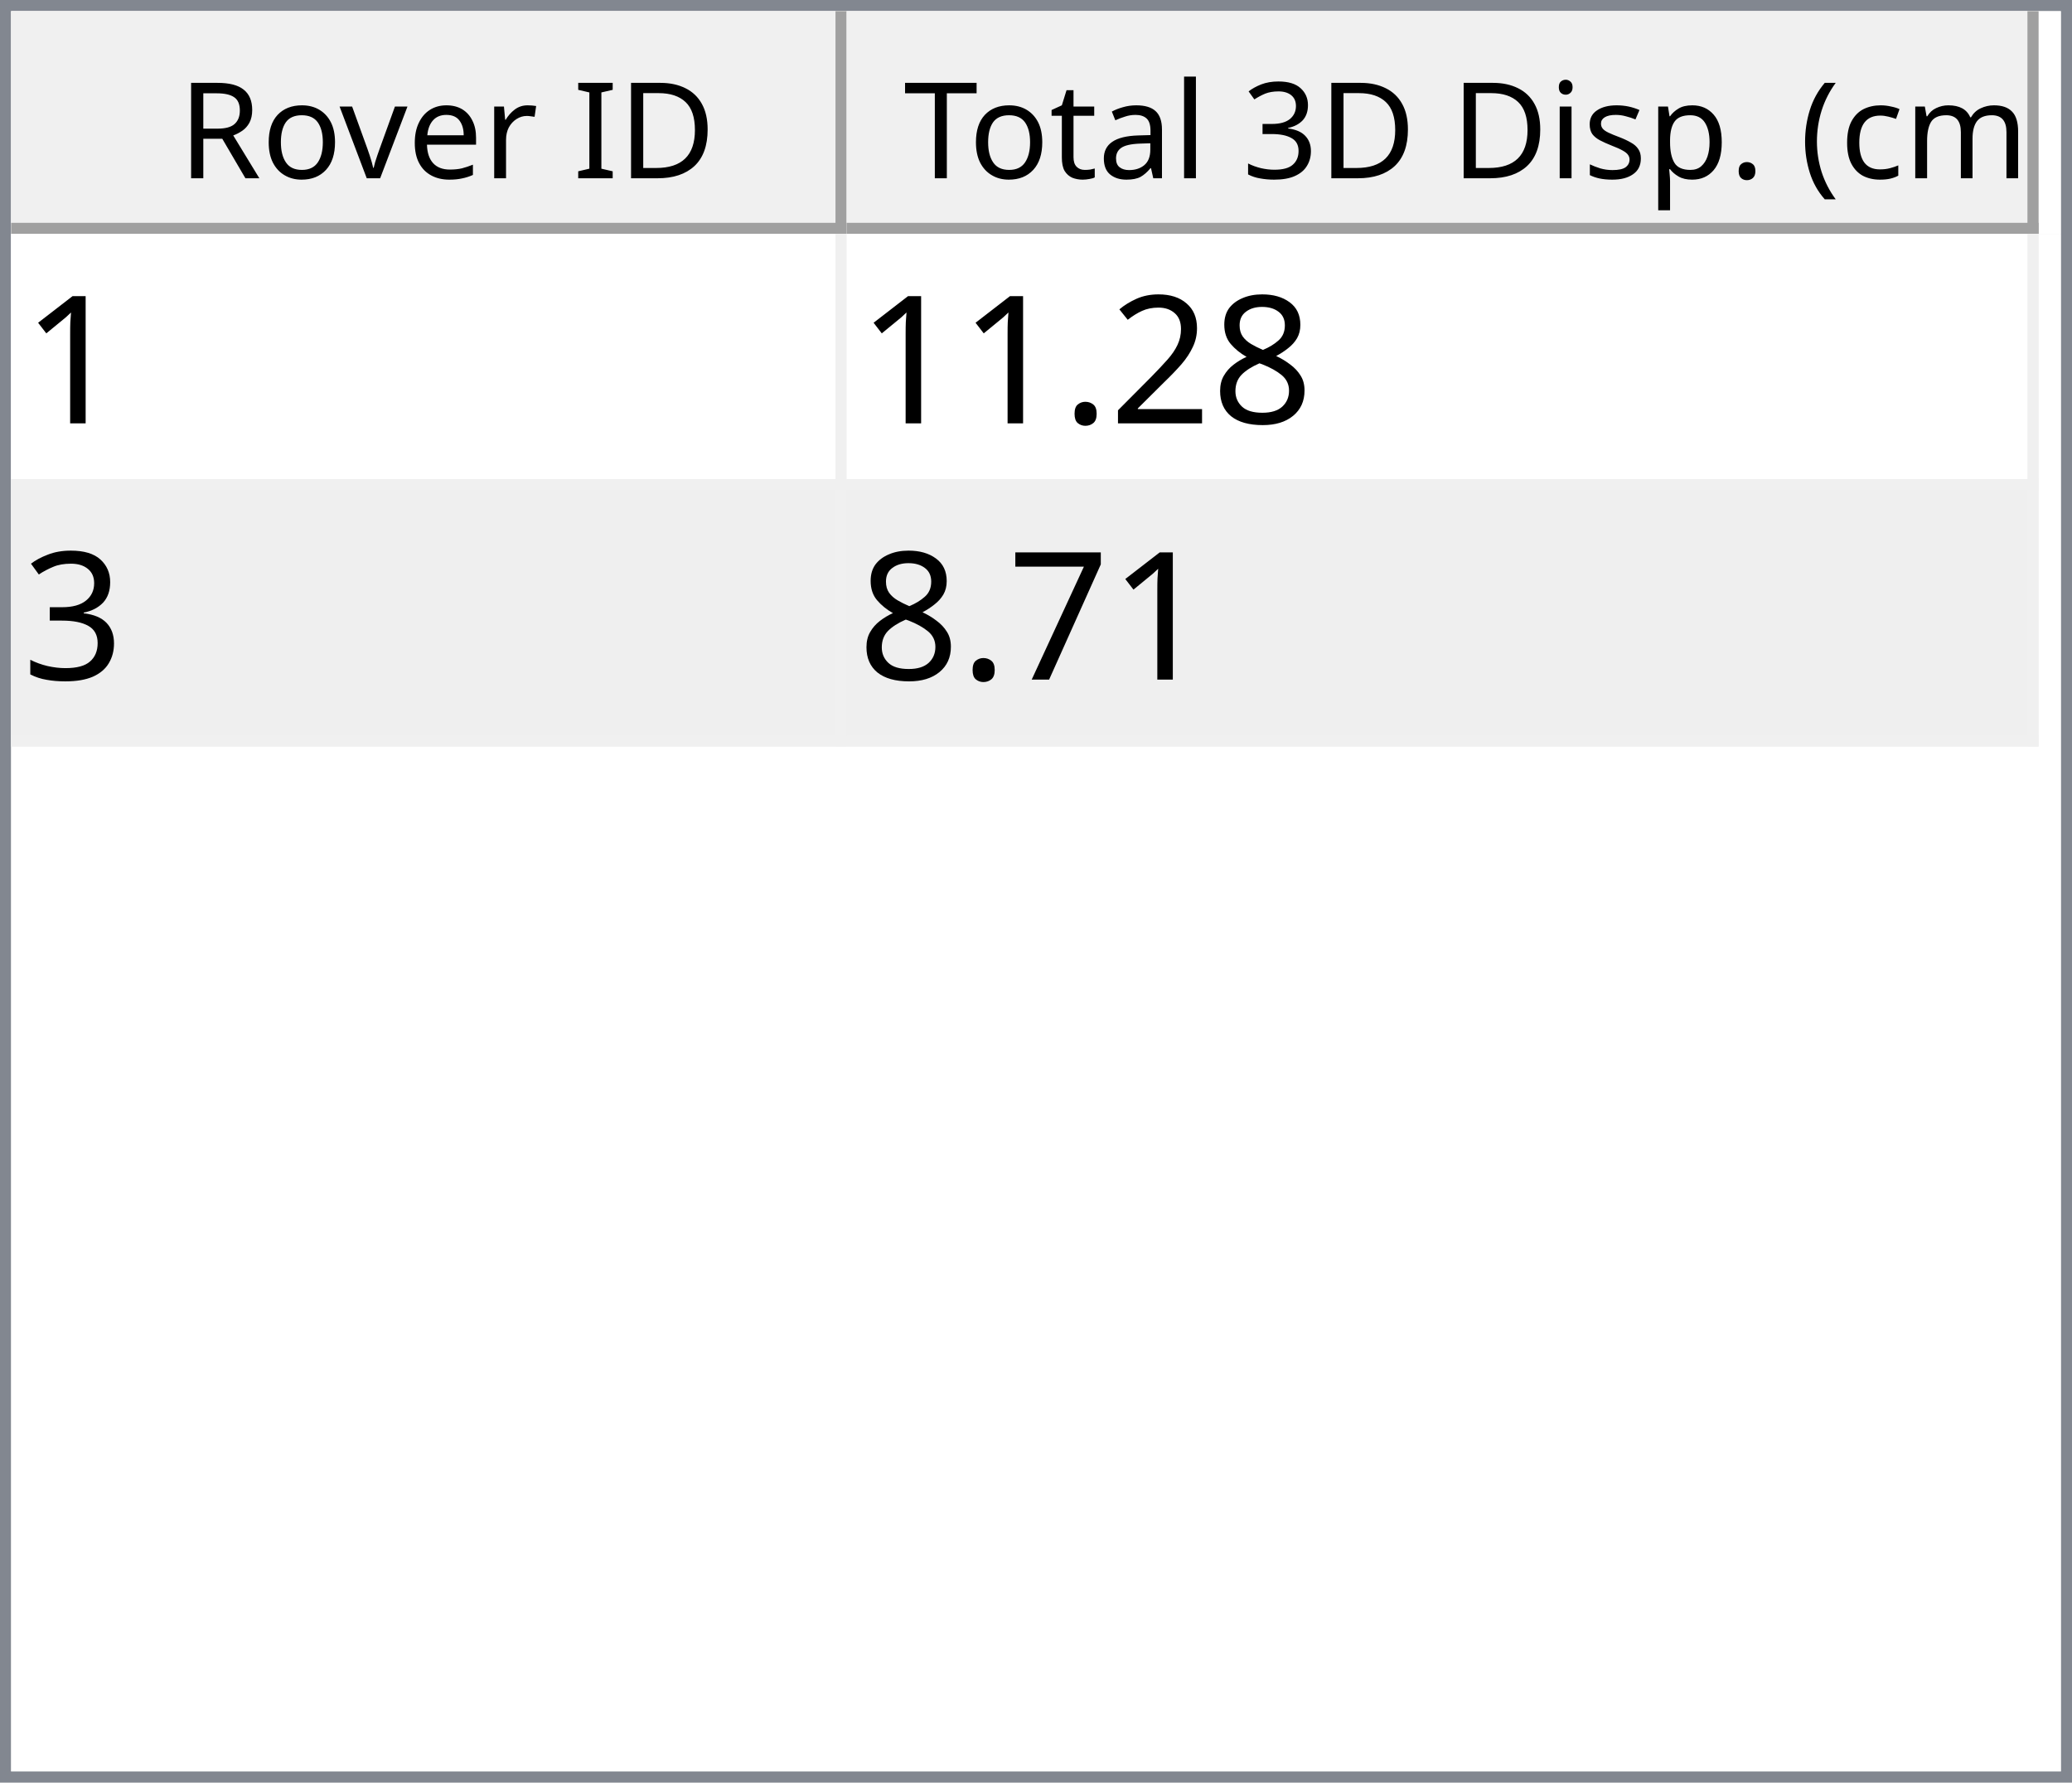
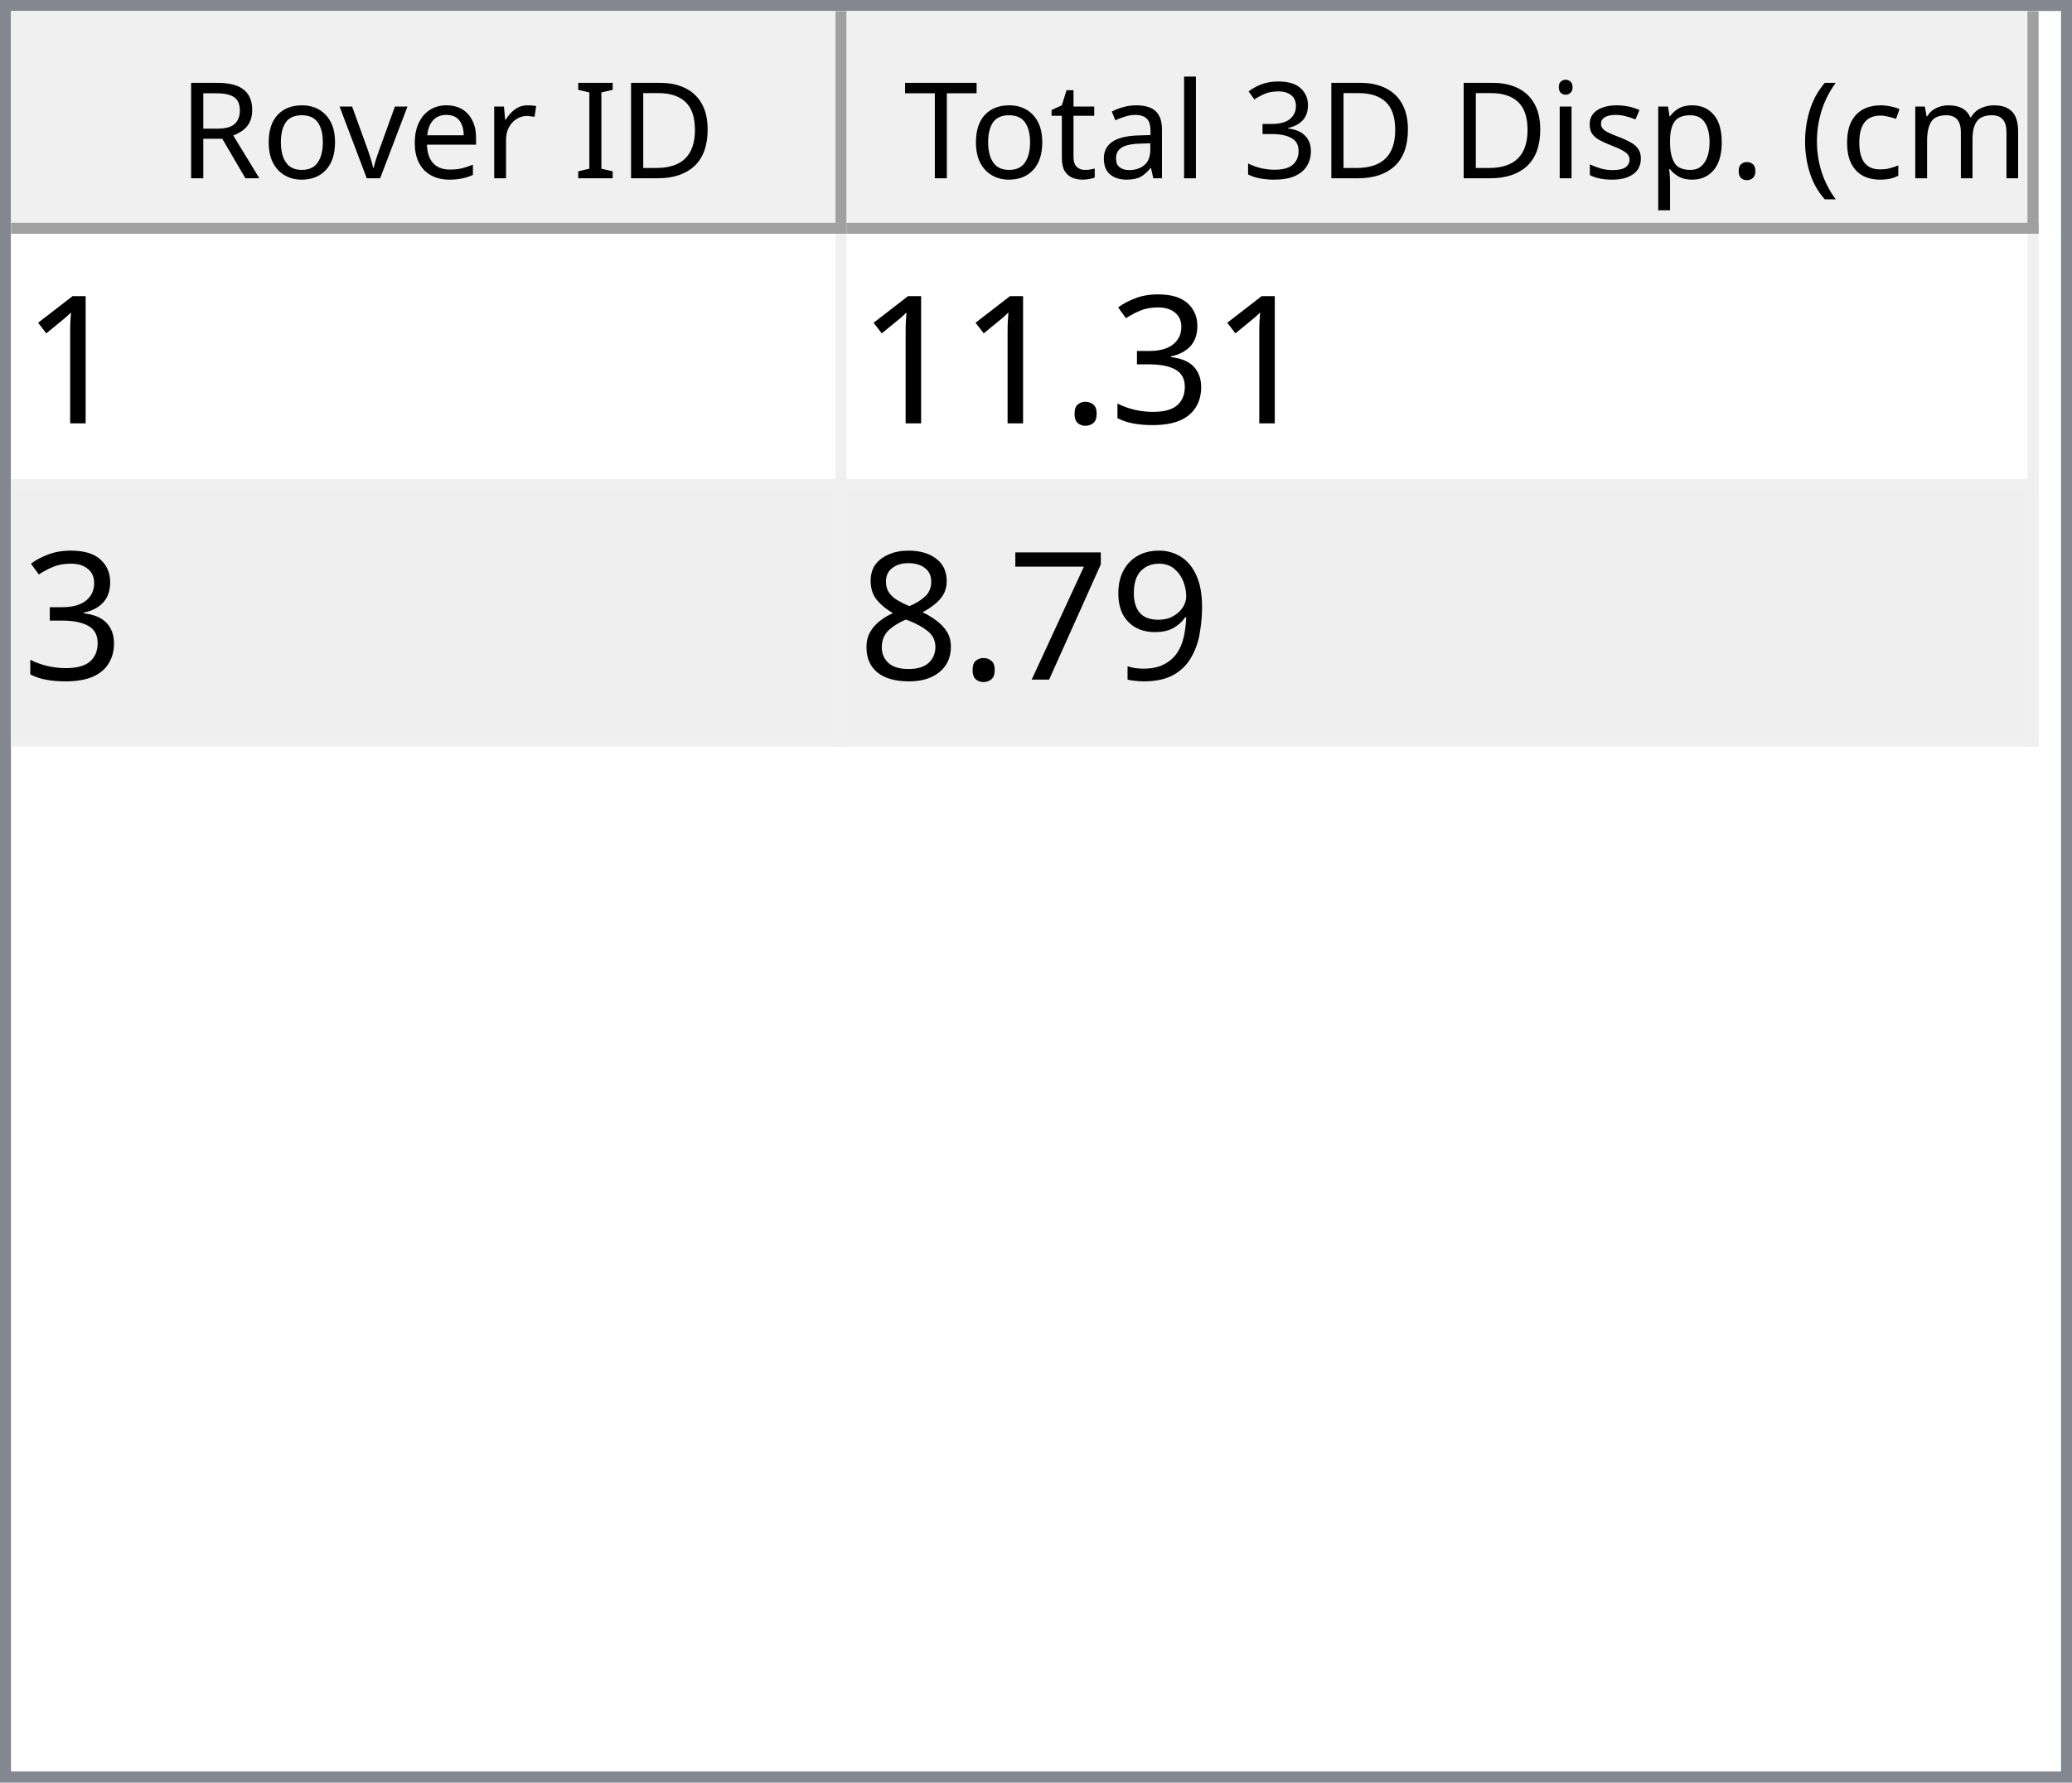
<svg xmlns="http://www.w3.org/2000/svg" style="fill-opacity:1; color-rendering:auto; color-interpolation:auto; text-rendering:auto; stroke:black; stroke-linecap:square; stroke-miterlimit:10; shape-rendering:auto; stroke-opacity:1; fill:black; stroke-dasharray:none; font-weight:normal; stroke-width:1; font-family:'Dialog'; font-style:normal; stroke-linejoin:miter; font-size:12px; stroke-dashoffset:0; image-rendering:auto;" width="186" height="160">
  <defs id="genericDefs" />
  <g>
    <defs id="defs1">
      <clipPath clipPathUnits="userSpaceOnUse" id="clipPath1">
        <path d="M0 0 L186 0 L186 160 L0 160 L0 0 Z" />
      </clipPath>
      <clipPath clipPathUnits="userSpaceOnUse" id="clipPath2">
        <path d="M0 0 L0 160 L186 160 L186 0 Z" />
      </clipPath>
      <clipPath clipPathUnits="userSpaceOnUse" id="clipPath3">
        <path d="M0 0 L0 20 L184 20 L184 0 Z" />
      </clipPath>
      <clipPath clipPathUnits="userSpaceOnUse" id="clipPath4">
        <path d="M0 0 L0 20 L75 20 L75 0 Z" />
      </clipPath>
      <clipPath clipPathUnits="userSpaceOnUse" id="clipPath5">
        <path d="M1 1 L1 19 L74 19 L74 1 Z" />
      </clipPath>
      <clipPath clipPathUnits="userSpaceOnUse" id="clipPath6">
        <path d="M0 0 L0 18 L73 18 L73 0 Z" />
      </clipPath>
      <clipPath clipPathUnits="userSpaceOnUse" id="clipPath7">
        <path d="M-0.5 -0.5 L-0.5 19.5 L74.5 19.5 L74.5 -0.5 Z" />
      </clipPath>
      <clipPath clipPathUnits="userSpaceOnUse" id="clipPath8">
        <path d="M0 0 L0 20 L107 20 L107 0 Z" />
      </clipPath>
      <clipPath clipPathUnits="userSpaceOnUse" id="clipPath9">
        <path d="M1 1 L1 19 L106 19 L106 1 Z" />
      </clipPath>
      <clipPath clipPathUnits="userSpaceOnUse" id="clipPath10">
        <path d="M0 0 L0 18 L105 18 L105 0 Z" />
      </clipPath>
      <clipPath clipPathUnits="userSpaceOnUse" id="clipPath11">
        <path d="M-0.5 -0.5 L-0.5 19.5 L106.5 19.5 L106.5 -0.5 Z" />
      </clipPath>
      <clipPath clipPathUnits="userSpaceOnUse" id="clipPath12">
        <path d="M0 0 L0 138 L184 138 L184 0 Z" />
      </clipPath>
      <clipPath clipPathUnits="userSpaceOnUse" id="clipPath13">
        <path d="M0 0 L0 46 L182 46 L182 0 Z" />
      </clipPath>
      <clipPath clipPathUnits="userSpaceOnUse" id="clipPath14">
        <path d="M-0.5 -0.5 L-0.5 45.5 L181.5 45.5 L181.5 -0.5 Z" />
      </clipPath>
      <clipPath clipPathUnits="userSpaceOnUse" id="clipPath15">
        <path d="M0 0 L0 22 L74 22 L74 0 Z" />
      </clipPath>
      <clipPath clipPathUnits="userSpaceOnUse" id="clipPath16">
        <path d="M0 0 L0 22 L106 22 L106 0 Z" />
      </clipPath>
      <font horiz-adv-x="64.551" id="font1">
        <font-face ascent="107.91" descent="25.098" units-per-em="100" style="font-style:normal; font-family:Segoe UI; font-weight:normal;" />
        <missing-glyph horiz-adv-x="64.551" d="M8.109 0 L8.109 68.266 L56.453 68.266 L56.453 0 L8.109 0 ZM15.328 7.234 L49.219 7.234 L49.219 61.031 L15.328 61.031 L15.328 7.234 Z" />
        <glyph unicode="D" horiz-adv-x="70.117" d="M9.188 0 L9.188 70.016 L28.516 70.016 Q65.531 70.016 65.531 35.891 Q65.531 19.672 55.25 9.836 Q44.969 0 27.734 0 L9.188 0 ZM17.391 62.594 L17.391 7.422 L27.828 7.422 Q41.609 7.422 49.273 14.797 Q56.938 22.172 56.938 35.688 Q56.938 62.594 28.328 62.594 L17.391 62.594 Z" />
        <glyph unicode="I" horiz-adv-x="26.611" d="M17.391 0 L9.188 0 L9.188 70.016 L17.391 70.016 L17.391 0 Z" />
        <glyph unicode=" " horiz-adv-x="27.393" d="" />
        <glyph unicode="r" horiz-adv-x="34.766" d="M34.188 41.891 Q32.078 43.5 28.125 43.5 Q23 43.5 19.555 38.672 Q16.109 33.844 16.109 25.484 L16.109 0 L8.109 0 L8.109 50 L16.109 50 L16.109 39.703 L16.312 39.703 Q18.016 44.969 21.531 47.922 Q25.047 50.875 29.391 50.875 Q32.516 50.875 34.188 50.203 L34.188 41.891 Z" />
        <glyph unicode="e" horiz-adv-x="52.295" d="M48.297 23 L12.984 23 Q13.188 14.656 17.484 10.109 Q21.781 5.562 29.297 5.562 Q37.75 5.562 44.828 11.141 L44.828 3.609 Q38.234 -1.172 27.391 -1.172 Q16.797 -1.172 10.742 5.641 Q4.688 12.453 4.688 24.812 Q4.688 36.469 11.305 43.82 Q17.922 51.172 27.734 51.172 Q37.547 51.172 42.922 44.828 Q48.297 38.484 48.297 27.203 L48.297 23 ZM40.094 29.781 Q40.047 36.719 36.75 40.578 Q33.453 44.438 27.594 44.438 Q21.922 44.438 17.969 40.383 Q14.016 36.328 13.094 29.781 L40.094 29.781 Z" />
        <glyph unicode="v" horiz-adv-x="47.9" d="M47.406 50 L27.484 0 L19.625 0 L0.688 50 L9.469 50 L22.172 13.672 Q23.578 9.672 23.922 6.688 L24.125 6.688 Q24.609 10.453 25.688 13.484 L38.969 50 L47.406 50 Z" />
        <glyph unicode="o" horiz-adv-x="58.594" d="M29 -1.172 Q17.922 -1.172 11.305 5.836 Q4.688 12.844 4.688 24.422 Q4.688 37.016 11.57 44.094 Q18.453 51.172 30.172 51.172 Q41.359 51.172 47.633 44.289 Q53.906 37.406 53.906 25.203 Q53.906 13.234 47.141 6.031 Q40.375 -1.172 29 -1.172 ZM29.594 44.438 Q21.875 44.438 17.383 39.188 Q12.891 33.938 12.891 24.703 Q12.891 15.828 17.43 10.695 Q21.969 5.562 29.594 5.562 Q37.359 5.562 41.531 10.594 Q45.703 15.625 45.703 24.906 Q45.703 34.281 41.531 39.359 Q37.359 44.438 29.594 44.438 Z" />
        <glyph unicode="R" horiz-adv-x="59.814" d="M59.375 0 L49.609 0 L37.891 19.625 Q36.281 22.359 34.766 24.289 Q33.25 26.219 31.664 27.438 Q30.078 28.656 28.25 29.219 Q26.422 29.781 24.125 29.781 L17.391 29.781 L17.391 0 L9.188 0 L9.188 70.016 L30.078 70.016 Q34.672 70.016 38.555 68.867 Q42.438 67.719 45.289 65.375 Q48.141 63.031 49.758 59.547 Q51.375 56.062 51.375 51.375 Q51.375 47.703 50.273 44.656 Q49.172 41.609 47.148 39.211 Q45.125 36.812 42.266 35.133 Q39.406 33.453 35.844 32.516 L35.844 32.328 Q37.594 31.547 38.891 30.547 Q40.188 29.547 41.359 28.18 Q42.531 26.812 43.68 25.078 Q44.828 23.344 46.234 21.047 L59.375 0 ZM17.391 62.594 L17.391 37.203 L28.516 37.203 Q31.594 37.203 34.203 38.133 Q36.812 39.062 38.719 40.797 Q40.625 42.531 41.703 45.047 Q42.781 47.562 42.781 50.688 Q42.781 56.297 39.141 59.445 Q35.5 62.594 28.609 62.594 L17.391 62.594 Z" />
        <glyph unicode=")" horiz-adv-x="30.176" d="M8.297 -15.922 L1.172 -15.922 Q16.406 2.344 16.406 26.812 Q16.406 51.469 1.078 70.016 L8.297 70.016 Q23.531 52.156 23.531 26.703 Q23.531 1.375 8.297 -15.922 Z" />
        <glyph unicode="m" horiz-adv-x="86.133" d="M79.109 0 L71.094 0 L71.094 28.719 Q71.094 37.016 68.531 40.727 Q65.969 44.438 59.906 44.438 Q54.781 44.438 51.195 39.75 Q47.609 35.062 47.609 28.516 L47.609 0 L39.594 0 L39.594 29.688 Q39.594 44.438 28.219 44.438 Q22.953 44.438 19.531 40.016 Q16.109 35.594 16.109 28.516 L16.109 0 L8.109 0 L8.109 50 L16.109 50 L16.109 42.094 L16.312 42.094 Q21.625 51.172 31.844 51.172 Q36.969 51.172 40.773 48.312 Q44.578 45.453 46 40.828 Q51.562 51.172 62.594 51.172 Q79.109 51.172 79.109 30.812 L79.109 0 Z" />
        <glyph unicode="c" horiz-adv-x="46.191" d="M42.188 2.297 Q36.422 -1.172 28.516 -1.172 Q17.828 -1.172 11.258 5.789 Q4.688 12.75 4.688 23.828 Q4.688 36.188 11.766 43.68 Q18.844 51.172 30.672 51.172 Q37.25 51.172 42.281 48.734 L42.281 40.531 Q36.719 44.438 30.375 44.438 Q22.703 44.438 17.797 38.945 Q12.891 33.453 12.891 24.516 Q12.891 15.719 17.508 10.641 Q22.125 5.562 29.891 5.562 Q36.422 5.562 42.188 9.906 L42.188 2.297 Z" />
        <glyph unicode="(" horiz-adv-x="30.176" d="M29.109 -15.922 L21.969 -15.922 Q6.844 1.375 6.844 26.703 Q6.844 52.156 21.969 70.016 L29.203 70.016 Q13.875 51.469 13.875 26.812 Q13.875 2.344 29.109 -15.922 Z" />
        <glyph unicode="." horiz-adv-x="21.68" d="M10.891 -1.078 Q8.641 -1.078 7.055 0.539 Q5.469 2.156 5.469 4.391 Q5.469 6.641 7.055 8.273 Q8.641 9.906 10.891 9.906 Q13.188 9.906 14.797 8.273 Q16.406 6.641 16.406 4.391 Q16.406 2.156 14.797 0.539 Q13.188 -1.078 10.891 -1.078 Z" />
        <glyph unicode="p" horiz-adv-x="58.789" d="M16.312 7.234 L16.109 7.234 L16.109 -23 L8.109 -23 L8.109 50 L16.109 50 L16.109 41.219 L16.312 41.219 Q22.219 51.172 33.594 51.172 Q43.266 51.172 48.688 44.461 Q54.109 37.75 54.109 26.469 Q54.109 13.922 48 6.375 Q41.891 -1.172 31.297 -1.172 Q21.578 -1.172 16.312 7.234 ZM16.109 27.391 L16.109 20.406 Q16.109 14.203 20.141 9.883 Q24.172 5.562 30.375 5.562 Q37.641 5.562 41.773 11.133 Q45.906 16.703 45.906 26.609 Q45.906 34.969 42.047 39.703 Q38.188 44.438 31.594 44.438 Q24.609 44.438 20.359 39.578 Q16.109 34.719 16.109 27.391 Z" />
        <glyph unicode="s" horiz-adv-x="42.432" d="M5.078 1.812 L5.078 10.406 Q11.625 5.562 19.484 5.562 Q30.031 5.562 30.031 12.594 Q30.031 14.594 29.125 15.992 Q28.219 17.391 26.68 18.461 Q25.141 19.531 23.07 20.383 Q21 21.234 18.609 22.172 Q15.281 23.484 12.766 24.828 Q10.25 26.172 8.57 27.859 Q6.891 29.547 6.031 31.695 Q5.172 33.844 5.172 36.719 Q5.172 40.234 6.789 42.945 Q8.406 45.656 11.086 47.484 Q13.766 49.312 17.211 50.242 Q20.656 51.172 24.312 51.172 Q30.812 51.172 35.938 48.922 L35.938 40.828 Q30.422 44.438 23.25 44.438 Q21 44.438 19.195 43.922 Q17.391 43.406 16.094 42.477 Q14.797 41.547 14.086 40.258 Q13.375 38.969 13.375 37.406 Q13.375 35.453 14.086 34.133 Q14.797 32.812 16.164 31.789 Q17.531 30.766 19.484 29.938 Q21.438 29.109 23.922 28.125 Q27.25 26.859 29.883 25.516 Q32.516 24.172 34.375 22.484 Q36.234 20.797 37.234 18.602 Q38.234 16.406 38.234 13.375 Q38.234 9.672 36.602 6.938 Q34.969 4.203 32.234 2.398 Q29.5 0.594 25.93 -0.289 Q22.359 -1.172 18.453 -1.172 Q10.75 -1.172 5.078 1.812 Z" />
        <glyph unicode="i" horiz-adv-x="24.219" d="M12.203 62.703 Q10.062 62.703 8.547 64.164 Q7.031 65.625 7.031 67.875 Q7.031 70.125 8.547 71.609 Q10.062 73.094 12.203 73.094 Q14.406 73.094 15.945 71.609 Q17.484 70.125 17.484 67.875 Q17.484 65.719 15.945 64.211 Q14.406 62.703 12.203 62.703 ZM16.109 0 L8.109 0 L8.109 50 L16.109 50 L16.109 0 Z" />
        <glyph unicode="3" horiz-adv-x="53.906" d="M46.531 19.828 Q46.531 15.094 44.75 11.211 Q42.969 7.328 39.719 4.57 Q36.469 1.812 31.93 0.297 Q27.391 -1.219 21.922 -1.219 Q11.922 -1.219 6 2.594 L6 11.188 Q13.094 5.609 22.219 5.609 Q25.875 5.609 28.828 6.539 Q31.781 7.469 33.906 9.227 Q36.031 10.984 37.18 13.477 Q38.328 15.969 38.328 19.094 Q38.328 32.812 18.797 32.812 L12.984 32.812 L12.984 39.594 L18.5 39.594 Q35.797 39.594 35.797 52.484 Q35.797 64.406 22.609 64.406 Q15.188 64.406 8.688 59.422 L8.688 67.188 Q15.375 71.188 24.609 71.188 Q29 71.188 32.57 69.969 Q36.141 68.75 38.68 66.555 Q41.219 64.359 42.609 61.281 Q44 58.203 44 54.5 Q44 40.672 30.031 36.719 L30.031 36.531 Q33.594 36.141 36.625 34.797 Q39.656 33.453 41.852 31.305 Q44.047 29.156 45.289 26.25 Q46.531 23.344 46.531 19.828 Z" />
        <glyph unicode="l" horiz-adv-x="24.219" d="M16.109 0 L8.109 0 L8.109 74.031 L16.109 74.031 L16.109 0 Z" />
        <glyph unicode="a" horiz-adv-x="50.879" d="M43.891 0 L35.891 0 L35.891 7.812 L35.688 7.812 Q30.469 -1.172 20.312 -1.172 Q12.844 -1.172 8.617 2.781 Q4.391 6.734 4.391 13.281 Q4.391 27.297 20.906 29.594 L35.891 31.688 Q35.891 44.438 25.594 44.438 Q16.547 44.438 9.281 38.281 L9.281 46.484 Q16.656 51.172 26.266 51.172 Q43.891 51.172 43.891 32.516 L43.891 0 ZM35.891 25.297 L23.828 23.641 Q18.266 22.859 15.43 20.875 Q12.594 18.891 12.594 13.875 Q12.594 10.203 15.211 7.883 Q17.828 5.562 22.172 5.562 Q28.125 5.562 32.008 9.742 Q35.891 13.922 35.891 20.312 L35.891 25.297 Z" />
        <glyph unicode="t" horiz-adv-x="33.887" d="M31.297 0.484 Q28.469 -1.078 23.828 -1.078 Q10.688 -1.078 10.688 13.578 L10.688 43.172 L2.094 43.172 L2.094 50 L10.688 50 L10.688 62.203 L18.703 64.797 L18.703 50 L31.297 50 L31.297 43.172 L18.703 43.172 L18.703 14.984 Q18.703 9.969 20.414 7.82 Q22.125 5.672 26.078 5.672 Q29.109 5.672 31.297 7.328 L31.297 0.484 Z" />
        <glyph unicode="T" horiz-adv-x="52.393" d="M50.594 62.594 L30.375 62.594 L30.375 0 L22.172 0 L22.172 62.594 L2 62.594 L2 70.016 L50.594 70.016 L50.594 62.594 Z" />
      </font>
      <font horiz-adv-x="75.0" id="font2">
        <font-face ascent="100.537" descent="21.973" units-per-em="100" style="font-style:normal; font-family:sans-serif; font-weight:normal;" />
        <missing-glyph horiz-adv-x="75.0" d="M12.5 0 L12.5 62.5 L62.5 62.5 L62.5 0 L12.5 0 ZM14.062 1.562 L60.938 1.562 L60.938 60.938 L14.062 60.938 L14.062 1.562 Z" />
        <glyph unicode="1" horiz-adv-x="55.615" d="M37.25 0 L28.469 0 L28.469 56 Q25.297 52.984 20.141 49.953 Q14.984 46.922 10.891 45.406 L10.891 53.906 Q18.266 57.375 23.781 62.305 Q29.297 67.234 31.594 71.875 L37.25 71.875 L37.25 0 Z" />
+         <glyph unicode="3" horiz-adv-x="55.615" d="M4.203 18.891 L12.984 20.062 Q14.5 12.594 18.141 9.297 Q21.781 6 27 6 Q33.203 6 37.477 10.297 Q41.75 14.594 41.75 20.953 Q41.75 27 37.797 30.93 Q33.844 34.859 27.734 34.859 Q25.25 34.859 21.531 33.891 L22.516 41.609 Q23.391 41.5 23.922 41.5 Q29.547 41.5 34.039 44.43 Q38.531 47.359 38.531 53.469 Q38.531 58.297 35.258 61.477 Q31.984 64.656 26.812 64.656 Q21.688 64.656 18.266 61.43 Q14.844 58.203 13.875 51.766 L5.078 53.328 Q6.688 62.156 12.398 67.016 Q18.109 71.875 26.609 71.875 Q32.469 71.875 37.398 69.359 Q42.328 66.844 44.945 62.5 Q47.562 58.156 47.562 53.266 Q47.562 48.641 45.07 44.828 Q42.578 41.016 37.703 38.766 Q44.047 37.312 47.562 32.695 Q51.078 28.078 51.078 21.141 Q51.078 11.766 44.242 5.25 Q37.406 -1.266 26.953 -1.266 Q17.531 -1.266 11.305 4.352 Q5.078 9.969 4.203 18.891 Z" />
+         <glyph unicode="." horiz-adv-x="27.783" d="M9.078 0 L9.078 10.016 L19.094 10.016 L19.094 0 L9.078 0 Z" />
+         <glyph unicode="9" horiz-adv-x="55.615" d="M5.469 16.547 L13.922 17.328 Q14.984 11.375 18.016 8.688 Q21.047 6 25.781 6 Q29.828 6 32.883 7.859 Q35.938 9.719 37.891 12.82 Q39.844 15.922 41.164 21.195 Q42.484 26.469 42.484 31.938 Q42.484 32.516 42.438 33.688 Q39.797 29.5 35.234 26.883 Q30.672 24.266 25.344 24.266 Q16.453 24.266 10.305 30.711 Q4.156 37.156 4.156 47.703 Q4.156 58.594 10.578 65.234 Q17 71.875 26.656 71.875 Q33.641 71.875 39.43 68.117 Q45.219 64.359 48.219 57.398 Q51.219 50.438 51.219 37.25 Q51.219 23.531 48.242 15.406 Q45.266 7.281 39.383 3.031 Q33.5 -1.219 25.594 -1.219 Q17.188 -1.219 11.867 3.445 Q6.547 8.109 5.469 16.547 ZM41.453 48.141 Q41.453 55.719 37.43 60.156 Q33.406 64.594 27.734 64.594 Q21.875 64.594 17.531 59.812 Q13.188 55.031 13.188 47.406 Q13.188 40.578 17.312 36.305 Q21.438 32.031 27.484 32.031 Q33.594 32.031 37.523 36.305 Q41.453 40.578 41.453 48.141 Z" />
+         <glyph unicode="7" horiz-adv-x="55.615" d="M4.734 62.203 L4.734 70.656 L51.078 70.656 L51.078 63.812 Q44.234 56.547 37.523 44.484 Q30.812 32.422 27.156 19.672 Q24.516 10.688 23.781 0 L14.75 0 Q14.891 8.453 18.062 20.414 Q21.234 32.375 27.172 43.484 Q33.109 54.594 39.797 62.203 L4.734 62.203 Z" />
        <glyph unicode="8" horiz-adv-x="55.615" d="M17.672 38.812 Q12.203 40.828 9.57 44.539 Q6.938 48.25 6.938 53.422 Q6.938 61.234 12.555 66.555 Q18.172 71.875 27.484 71.875 Q36.859 71.875 42.578 66.43 Q48.297 60.984 48.297 53.172 Q48.297 48.188 45.68 44.508 Q43.062 40.828 37.75 38.812 Q44.344 36.672 47.781 31.883 Q51.219 27.094 51.219 20.453 Q51.219 11.281 44.727 5.031 Q38.234 -1.219 27.641 -1.219 Q17.047 -1.219 10.547 5.055 Q4.047 11.328 4.047 20.703 Q4.047 27.688 7.594 32.398 Q11.141 37.109 17.672 38.812 ZM15.922 53.719 Q15.922 48.641 19.195 45.414 Q22.469 42.188 27.688 42.188 Q32.766 42.188 36.016 45.383 Q39.266 48.578 39.266 53.219 Q39.266 58.062 35.914 61.359 Q32.562 64.656 27.594 64.656 Q22.562 64.656 19.242 61.43 Q15.922 58.203 15.922 53.719 ZM13.094 20.656 Q13.094 16.891 14.875 13.375 Q16.656 9.859 20.172 7.93 Q23.688 6 27.734 6 Q34.031 6 38.133 10.055 Q42.234 14.109 42.234 20.359 Q42.234 26.703 38.016 30.859 Q33.797 35.016 27.438 35.016 Q21.234 35.016 17.164 30.914 Q13.094 26.812 13.094 20.656 Z" />
-         <glyph unicode="2" horiz-adv-x="55.615" d="M50.344 8.453 L50.344 0 L3.031 0 Q2.938 3.172 4.047 6.109 Q5.859 10.938 9.836 15.625 Q13.812 20.312 21.344 26.469 Q33.016 36.031 37.117 41.625 Q41.219 47.219 41.219 52.203 Q41.219 57.422 37.477 61.008 Q33.734 64.594 27.734 64.594 Q21.391 64.594 17.578 60.789 Q13.766 56.984 13.719 50.25 L4.688 51.172 Q5.609 61.281 11.664 66.578 Q17.719 71.875 27.938 71.875 Q38.234 71.875 44.242 66.164 Q50.25 60.453 50.25 52 Q50.25 47.703 48.492 43.555 Q46.734 39.406 42.656 34.812 Q38.578 30.219 29.109 22.219 Q21.188 15.578 18.945 13.211 Q16.703 10.844 15.234 8.453 L50.344 8.453 Z" />
-         <glyph unicode="." horiz-adv-x="27.783" d="M9.078 0 L9.078 10.016 L19.094 10.016 L19.094 0 L9.078 0 Z" />
-         <glyph unicode="3" horiz-adv-x="55.615" d="M4.203 18.891 L12.984 20.062 Q14.5 12.594 18.141 9.297 Q21.781 6 27 6 Q33.203 6 37.477 10.297 Q41.75 14.594 41.75 20.953 Q41.75 27 37.797 30.93 Q33.844 34.859 27.734 34.859 Q25.25 34.859 21.531 33.891 L22.516 41.609 Q23.391 41.5 23.922 41.5 Q29.547 41.5 34.039 44.43 Q38.531 47.359 38.531 53.469 Q38.531 58.297 35.258 61.477 Q31.984 64.656 26.812 64.656 Q21.688 64.656 18.266 61.43 Q14.844 58.203 13.875 51.766 L5.078 53.328 Q6.688 62.156 12.398 67.016 Q18.109 71.875 26.609 71.875 Q32.469 71.875 37.398 69.359 Q42.328 66.844 44.945 62.5 Q47.562 58.156 47.562 53.266 Q47.562 48.641 45.07 44.828 Q42.578 41.016 37.703 38.766 Q44.047 37.312 47.562 32.695 Q51.078 28.078 51.078 21.141 Q51.078 11.766 44.242 5.25 Q37.406 -1.266 26.953 -1.266 Q17.531 -1.266 11.305 4.352 Q5.078 9.969 4.203 18.891 Z" />
-         <glyph unicode="7" horiz-adv-x="55.615" d="M4.734 62.203 L4.734 70.656 L51.078 70.656 L51.078 63.812 Q44.234 56.547 37.523 44.484 Q30.812 32.422 27.156 19.672 Q24.516 10.688 23.781 0 L14.75 0 Q14.891 8.453 18.062 20.414 Q21.234 32.375 27.172 43.484 Q33.109 54.594 39.797 62.203 L4.734 62.203 Z" />
      </font>
    </defs>
    <g style="fill:white; stroke:white;">
      <rect x="0" y="0" width="186" style="clip-path:url(#clipPath1); stroke:none;" height="160" />
    </g>
    <g style="fill:white; text-rendering:optimizeSpeed; color-rendering:optimizeSpeed; image-rendering:optimizeSpeed; shape-rendering:crispEdges; stroke:white; color-interpolation:sRGB;">
      <rect x="0" width="186" height="160" y="0" style="stroke:none;" />
      <path style="stroke:none;" d="M0 160 L186 160 L186 0 L0 0 Z" />
    </g>
    <g style="fill:rgb(240,240,240); font-family:'Segoe UI'; stroke:rgb(240,240,240);">
      <rect x="0" y="0" width="186" style="clip-path:url(#clipPath2); stroke:none;" height="160" />
    </g>
    <g style="fill:rgb(130,135,144); font-family:'Segoe UI'; stroke:rgb(130,135,144);">
      <path d="M0 0 L186 0 L186 160 L0 160 L0 0 ZM1 1 L185 1 L185 159 L1 159 L1 1 Z" style="fill-rule:evenodd; clip-path:url(#clipPath2); stroke:none;" />
    </g>
    <g style="fill:white; font-family:'Segoe UI'; stroke:white;" transform="translate(1,1)">
      <rect x="0" y="0" width="184" style="clip-path:url(#clipPath3); stroke:none;" height="20" />
    </g>
    <g style="fill:rgb(240,240,240); font-family:'Segoe UI'; stroke:rgb(240,240,240);" transform="translate(1,1)">
      <rect x="0" y="0" width="75" style="clip-path:url(#clipPath4); stroke:none;" height="20" />
    </g>
    <g style="font-family:'Segoe UI';" transform="translate(2,2)">
      <text x="14" xml:space="preserve" y="14" style="clip-path:url(#clipPath6); stroke:none;">Rover ID</text>
    </g>
    <g style="fill:rgb(160,160,160); font-family:'Segoe UI'; stroke:rgb(160,160,160); stroke-linejoin:bevel;" transform="translate(1.5,1.5)">
      <line x1="74" x2="74" y1="0" style="fill:none; clip-path:url(#clipPath7);" y2="19" />
    </g>
    <g style="fill:rgb(160,160,160); font-family:'Segoe UI'; stroke:rgb(160,160,160); stroke-linejoin:bevel;" transform="matrix(1,0,0,1,1,1) translate(0.5,0.5)">
      <line x1="0" x2="74" y1="19" style="fill:none; clip-path:url(#clipPath7);" y2="19" />
    </g>
    <g style="fill:rgb(240,240,240); font-family:'Segoe UI'; stroke:rgb(240,240,240);" transform="translate(76,1)">
      <rect x="0" y="0" width="107" style="clip-path:url(#clipPath8); stroke:none;" height="20" />
    </g>
    <g style="font-family:'Segoe UI';" transform="translate(77,2)">
      <text x="1" xml:space="preserve" y="14" style="clip-path:url(#clipPath10); stroke:none;"> Total 3D Disp. (cm)</text>
    </g>
    <g style="fill:rgb(160,160,160); font-family:'Segoe UI'; stroke:rgb(160,160,160); stroke-linejoin:bevel;" transform="translate(76.5,1.5)">
      <line x1="106" x2="106" y1="0" style="fill:none; clip-path:url(#clipPath11);" y2="19" />
    </g>
    <g style="fill:rgb(160,160,160); font-family:'Segoe UI'; stroke:rgb(160,160,160); stroke-linejoin:bevel;" transform="matrix(1,0,0,1,76,1) translate(0.5,0.5)">
      <line x1="0" x2="106" y1="19" style="fill:none; clip-path:url(#clipPath11);" y2="19" />
    </g>
    <g style="fill:white; font-family:'Segoe UI'; stroke:white;" transform="translate(1,21)">
      <rect x="0" y="0" width="184" style="clip-path:url(#clipPath12); stroke:none;" height="138" />
    </g>
    <g style="fill:rgb(240,240,240); font-size:16px; font-family:sans-serif; stroke:rgb(240,240,240);" transform="translate(1,21)">
      <rect x="0" y="0" width="182" style="clip-path:url(#clipPath13); stroke:none;" height="46" />
      <line transform="translate(0.5,0.5)" x1="0" x2="181" y1="22" style="clip-path:url(#clipPath14); fill:none; stroke-linejoin:bevel;" y2="22" />
    </g>
    <g transform="matrix(1,0,0,1,1,21) translate(0.5,0.5)" style="fill:rgb(240,240,240); font-size:16px; font-family:sans-serif; stroke:rgb(240,240,240); stroke-linejoin:bevel;">
      <line x1="0" x2="181" y1="45" style="fill:none; clip-path:url(#clipPath14);" y2="45" />
    </g>
    <g transform="matrix(1,0,0,1,1,21) translate(0.5,0.5)" style="fill:rgb(240,240,240); font-size:16px; font-family:sans-serif; stroke:rgb(240,240,240); stroke-linejoin:bevel;">
      <line x1="74" x2="74" y1="0" style="fill:none; clip-path:url(#clipPath14);" y2="45" />
    </g>
    <g transform="matrix(1,0,0,1,1,21) translate(0.5,0.5)" style="fill:rgb(240,240,240); font-size:16px; font-family:sans-serif; stroke:rgb(240,240,240); stroke-linejoin:bevel;">
      <line x1="181" x2="181" y1="0" style="fill:none; clip-path:url(#clipPath14);" y2="45" />
    </g>
    <g style="fill:white; font-size:16px; font-family:sans-serif; stroke:white;" transform="matrix(1,0,0,1,1,21)">
      <rect x="0" y="0" width="74" style="clip-path:url(#clipPath15); stroke:none;" height="22" />
      <text x="1" y="17" style="fill:black; clip-path:url(#clipPath15); stroke:none;" xml:space="preserve">1</text>
    </g>
    <g style="fill:white; font-size:16px; font-family:sans-serif; stroke:white;" transform="matrix(1,0,0,1,1,21) translate(75,0)">
      <rect x="0" y="0" width="106" style="clip-path:url(#clipPath16); stroke:none;" height="22" />
-       <text x="1" y="17" style="fill:black; clip-path:url(#clipPath16); stroke:none;" xml:space="preserve">11.28</text>
+       <text x="1" y="17" style="fill:black; clip-path:url(#clipPath16); stroke:none;" xml:space="preserve">11.31</text>
    </g>
    <g style="fill:rgb(239,239,239); font-size:16px; font-family:sans-serif; stroke:rgb(239,239,239);" transform="matrix(1,0,0,1,1,21) translate(0,23)">
      <rect x="0" y="0" width="74" style="clip-path:url(#clipPath15); stroke:none;" height="22" />
      <text x="1" y="17" style="fill:black; clip-path:url(#clipPath15); stroke:none;" xml:space="preserve">3</text>
    </g>
    <g style="fill:rgb(239,239,239); font-size:16px; font-family:sans-serif; stroke:rgb(239,239,239);" transform="matrix(1,0,0,1,1,21) translate(75,23)">
      <rect x="0" y="0" width="106" style="clip-path:url(#clipPath16); stroke:none;" height="22" />
-       <text x="1" y="17" style="fill:black; clip-path:url(#clipPath16); stroke:none;" xml:space="preserve">8.71</text>
+       <text x="1" y="17" style="fill:black; clip-path:url(#clipPath16); stroke:none;" xml:space="preserve">8.79</text>
    </g>
  </g>
</svg>
